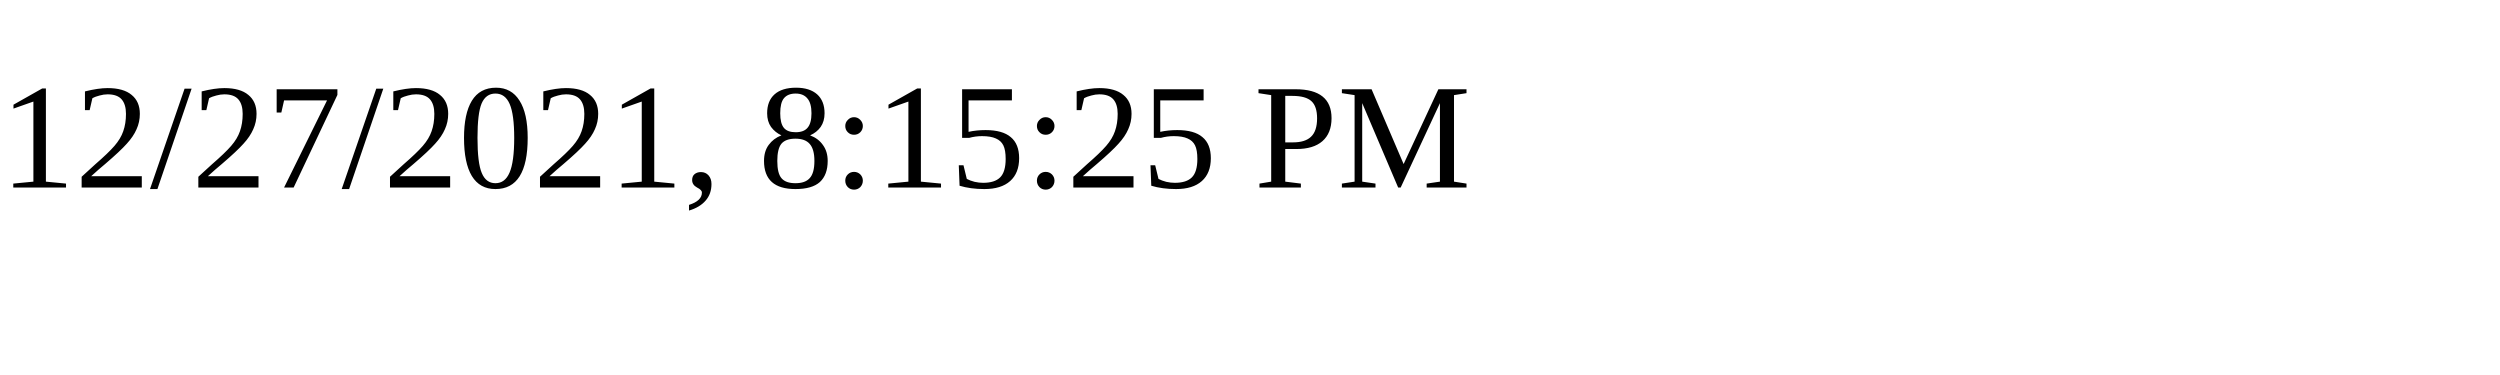
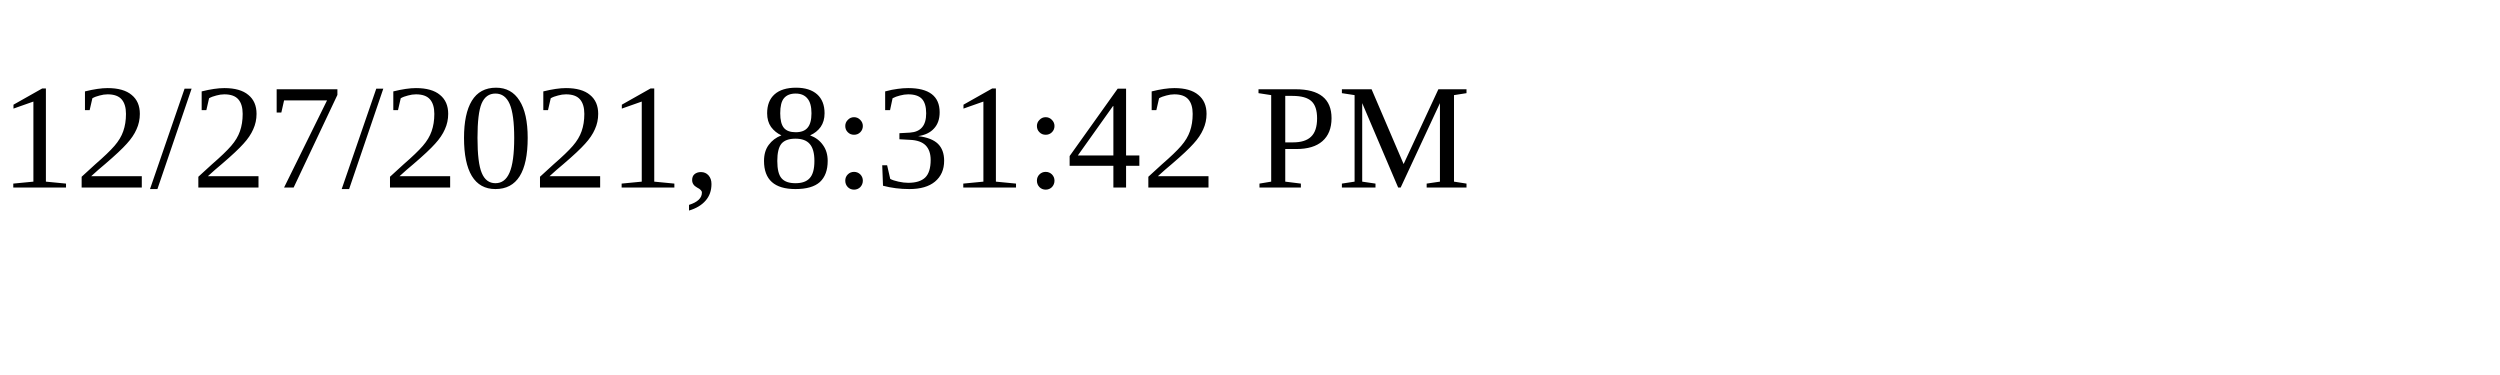
<svg xmlns="http://www.w3.org/2000/svg" height="30" width="200">
-   <text x="0" y="15">12/27/2021, 8:15:25 PM</text>
+   <text x="0" y="15">12/27/2021, 8:31:42 PM</text>
</svg>
